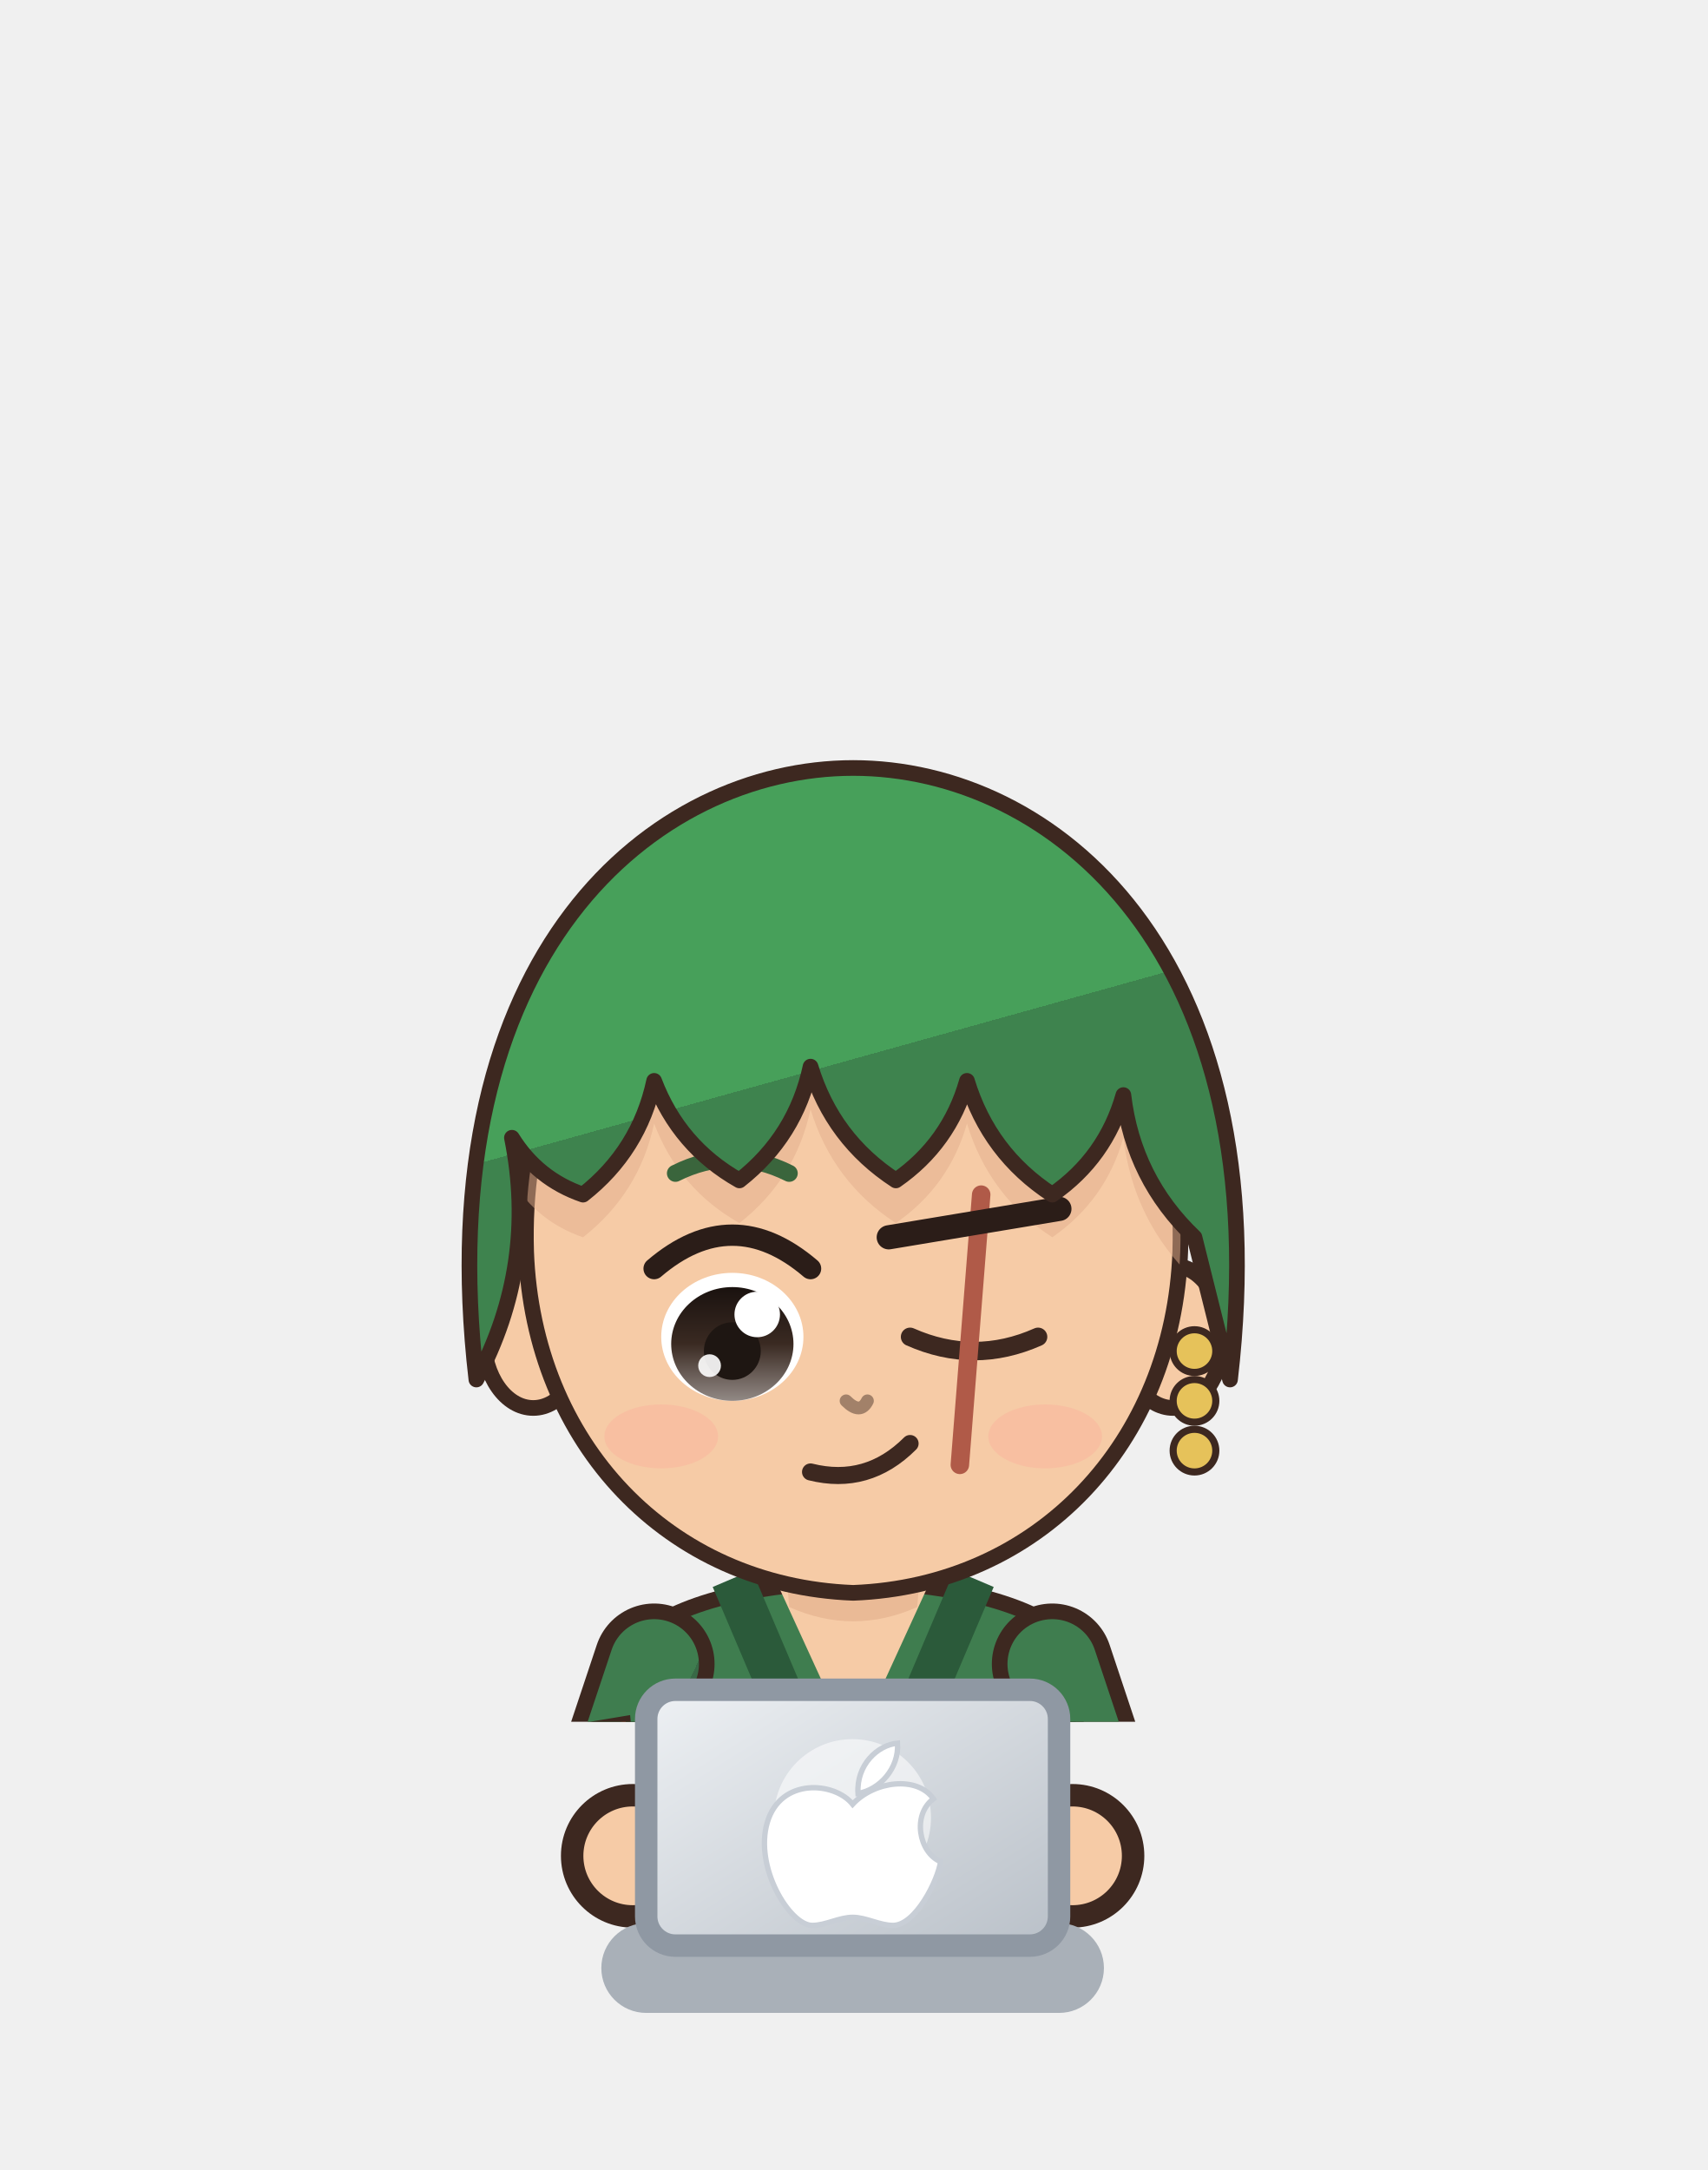
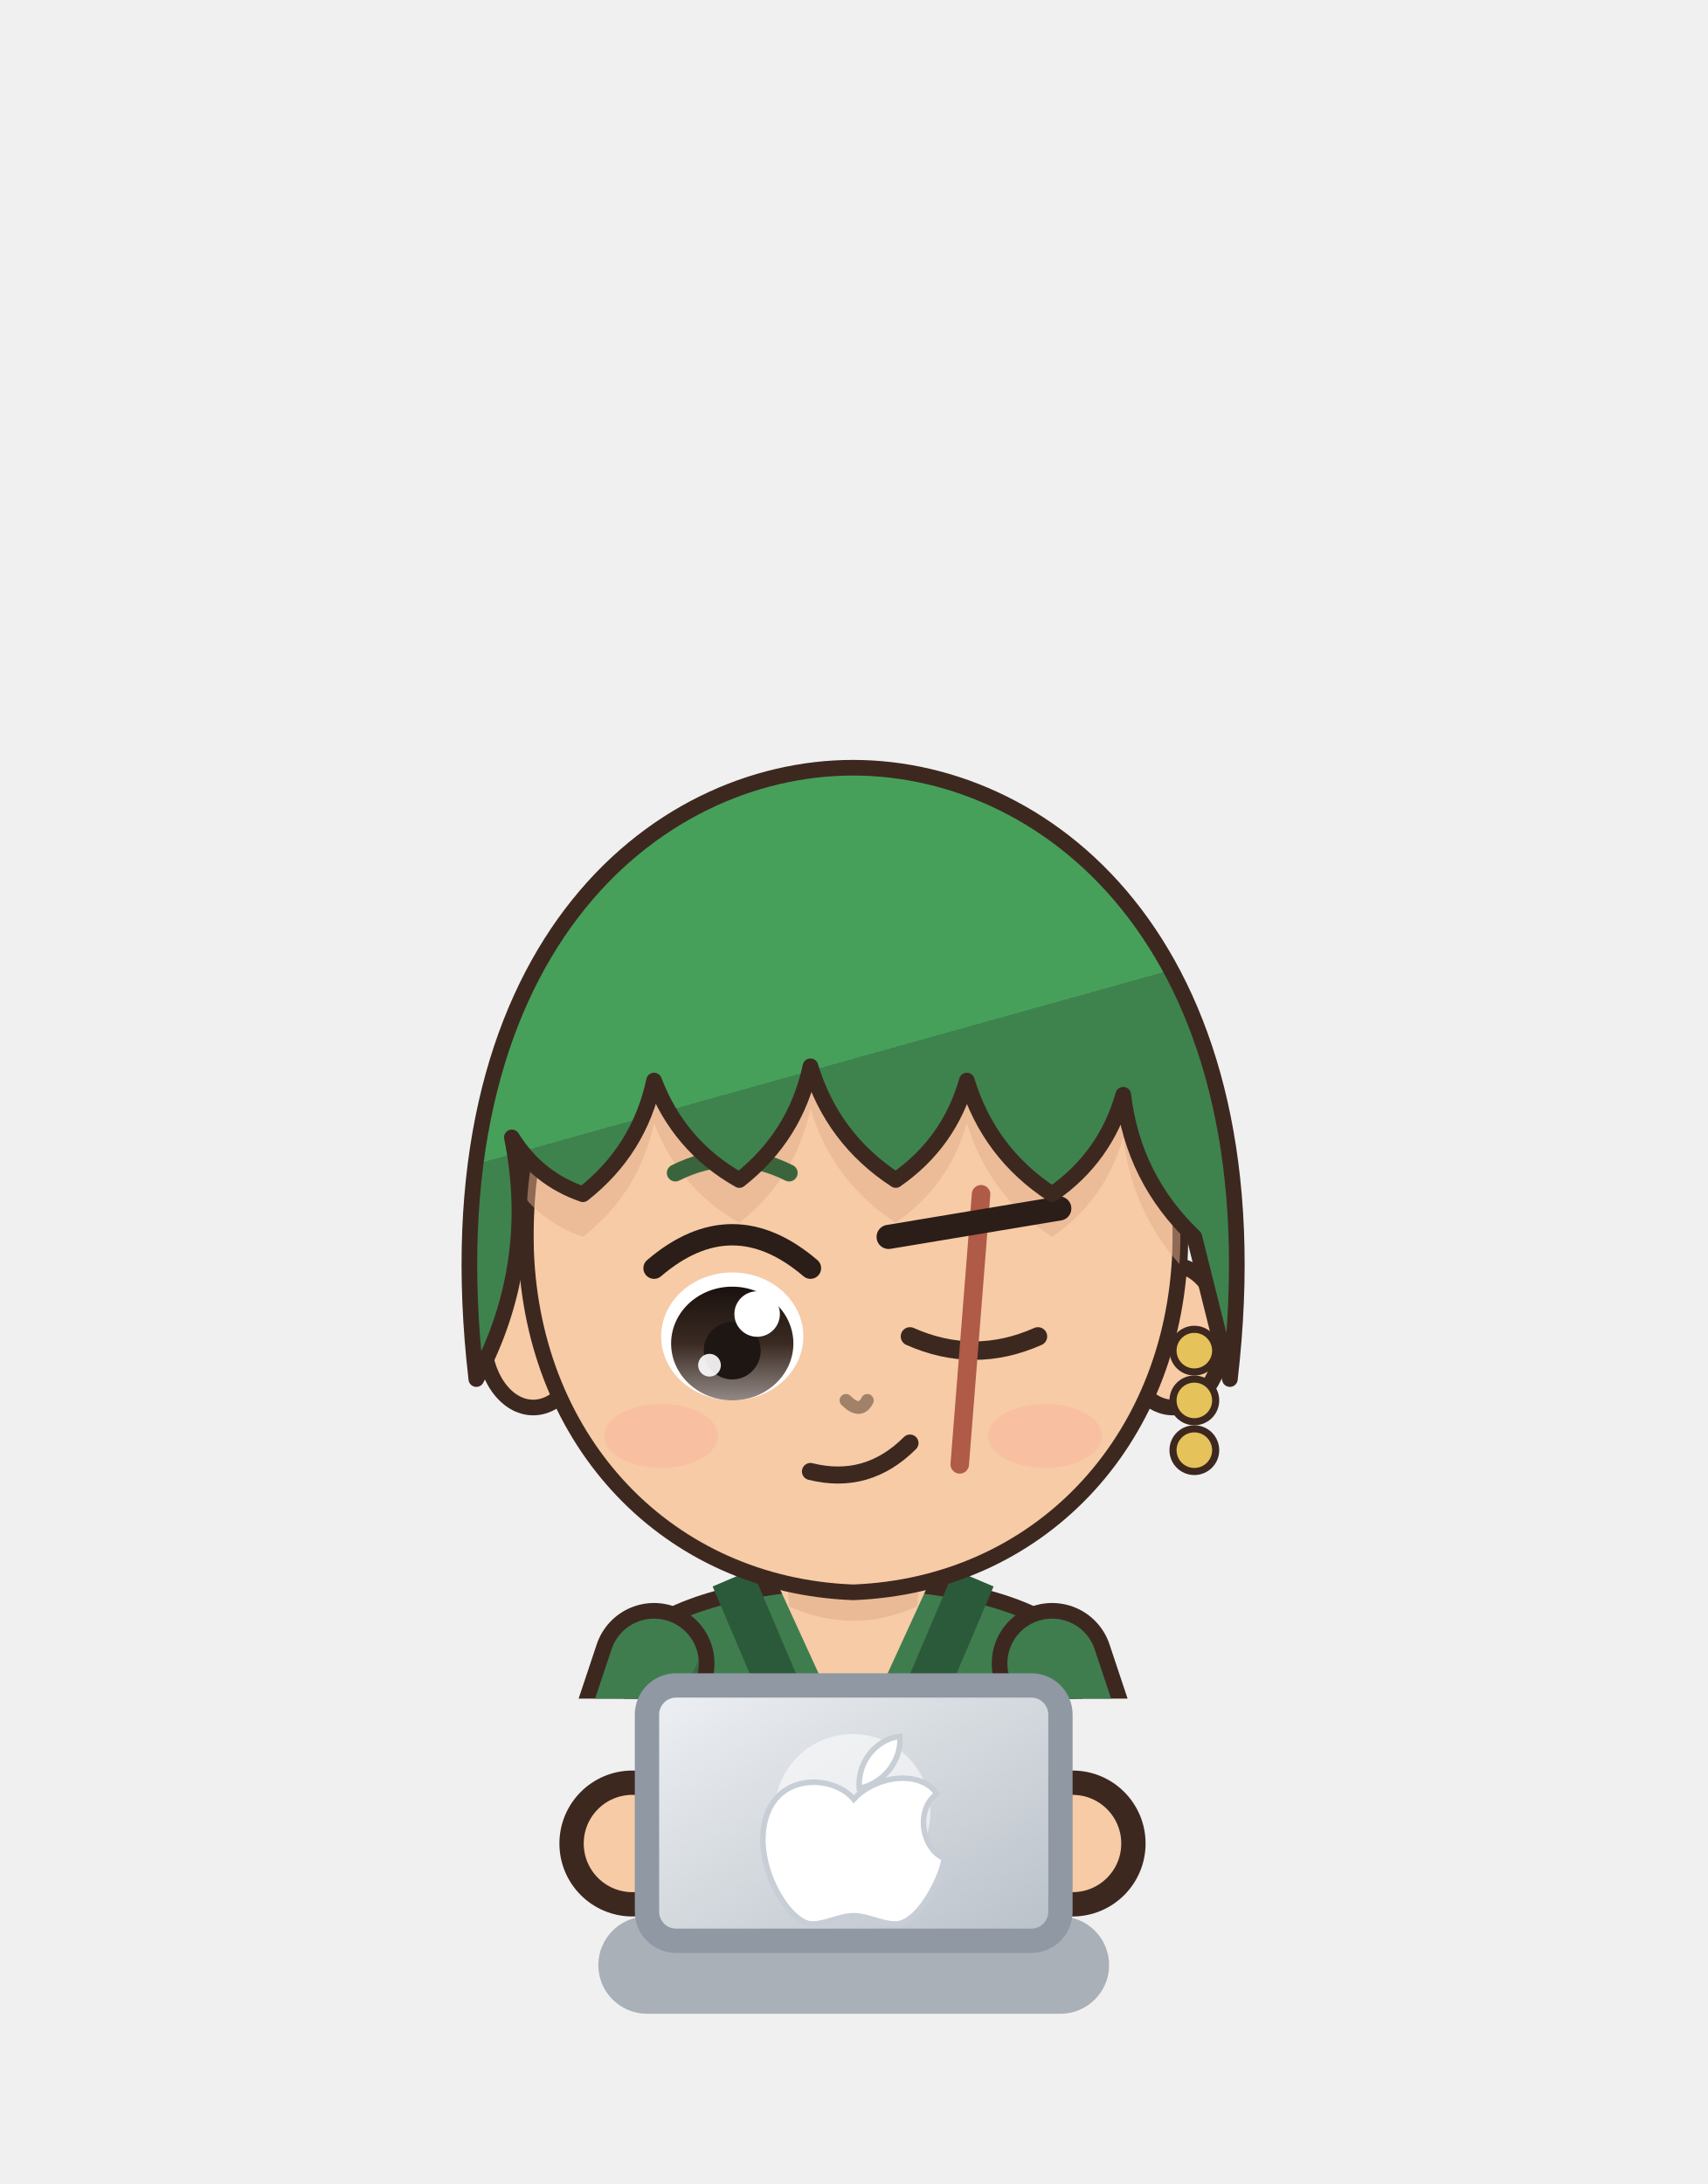
- <svg xmlns="http://www.w3.org/2000/svg" viewBox="1269.5 233.3 76.1 96.7" width="76.1" height="96.7">
-   <svg x="1269.5" y="233.3" viewBox="-120 -180 240 242.13" width="76.051" height="76.726">
+ <svg xmlns="http://www.w3.org/2000/svg" viewBox="1286.6 228.2 70.2 89.8" width="70.2" height="89.8">
+   <svg x="1286.6" y="228.2" viewBox="-120 -180 240 238.95" width="70.15" height="69.842">
    <defs>
-       <linearGradient id="hair93" x1="0" y1="0" x2=".35" y2="1">
+       <linearGradient id="hair126" x1="0" y1="0" x2=".35" y2="1">
        <stop offset="0" stop-color="#47a05a" />
        <stop offset=".58" stop-color="#47a05a" />
        <stop offset=".58" stop-color="#3e834e" />
        <stop offset="1" stop-color="#3e834e" />
      </linearGradient>
-       <radialGradient id="skin93" cx=".4" cy=".32" r=".85">
+       <radialGradient id="skin126" cx=".4" cy=".32" r=".85">
        <stop offset="0" stop-color="#f6cba6" />
        <stop offset=".84" stop-color="#f6cba6" />
        <stop offset=".84" stop-color="#eaba96" />
        <stop offset="1" stop-color="#eaba96" />
      </radialGradient>
-       <linearGradient id="cloth93" x1="0" y1="0" x2=".45" y2="1">
+       <linearGradient id="cloth126" x1="0" y1="0" x2=".45" y2="1">
        <stop offset="0" stop-color="#3f7d4f" />
        <stop offset=".6" stop-color="#3f7d4f" />
        <stop offset=".6" stop-color="#386946" />
        <stop offset="1" stop-color="#386946" />
      </linearGradient>
-       <linearGradient id="iris93" x1="0" y1="0" x2="0" y2="1">
+       <linearGradient id="iris126" x1="0" y1="0" x2="0" y2="1">
        <stop offset="0" stop-color="#1a120f" />
        <stop offset=".5" stop-color="#3a2a22" />
        <stop offset="1" stop-color="#928985" />
      </linearGradient>
-       <linearGradient id="straw93" x1="0" y1="0" x2=".3" y2="1">
+       <linearGradient id="straw126" x1="0" y1="0" x2=".3" y2="1">
        <stop offset="0" stop-color="#ffe39a" />
        <stop offset=".58" stop-color="#ffe39a" />
        <stop offset=".58" stop-color="#e9b456" />
        <stop offset="1" stop-color="#e9b456" />
      </linearGradient>
-       <clipPath id="face93">
+       <clipPath id="face126">
        <path d="M -46,-4 C -47,-38 -25,-55 0,-55 C 25,-55 47,-38 46,-4 C 45,23 26,43 0,44 C -26,43 -45,23 -46,-4 Z" />
      </clipPath>
    </defs>
    <rect x="-23" y="118" width="20" height="84" rx="8" fill="#2b3a2e" stroke="#3d2820" stroke-width="2.2" stroke-linejoin="round" />
    <ellipse cx="-13" cy="205" rx="14" ry="7" fill="#3a2a24" stroke="#3d2820" stroke-width="2.2" stroke-linejoin="round" />
    <rect x="3" y="118" width="20" height="84" rx="8" fill="#2b3a2e" stroke="#3d2820" stroke-width="2.2" stroke-linejoin="round" />
    <ellipse cx="13" cy="205" rx="14" ry="7" fill="#3a2a24" stroke="#3d2820" stroke-width="2.2" stroke-linejoin="round" />
-     <path d="M -30,50 C -34,68 -28,94 -26,124 L 26,124 C 28,94 34,68 30,50 C 18,40 -18,40 -30,50 Z" fill="url(#cloth93)" stroke="#3d2820" stroke-width="2.2" stroke-linejoin="round" />
+     <path d="M -30,50 C -34,68 -28,94 -26,124 L 26,124 C 28,94 34,68 30,50 C 18,40 -18,40 -30,50 Z" fill="url(#cloth126)" stroke="#3d2820" stroke-width="2.2" stroke-linejoin="round" />
    <path d="M -17,42 L 0,82 L 17,42" stroke="#2b5a3a" stroke-width="6" fill="none" />
-     <path d="M -11,42 L 0,66 L 11,42 Z" fill="url(#skin93)" />
+     <path d="M -11,42 L 0,66 L 11,42 Z" fill="url(#skin126)" />
    <path d="M -31,96 L 31,96 L 30,110 L -30,110 Z" fill="#d9493b" stroke="#3d2820" stroke-width="2.2" stroke-linejoin="round" />
-     <path d="M -27,112 L -36,176 L -10,176 L -9,118 Z M 27,112 L 36,176 L 10,176 L 9,118 Z" fill="url(#cloth93)" stroke="#3d2820" stroke-width="2.2" stroke-linejoin="round" />
+     <path d="M -27,112 L -36,176 L -10,176 L -9,118 Z M 27,112 L 36,176 L 10,176 L 9,118 Z" fill="url(#cloth126)" stroke="#3d2820" stroke-width="2.2" stroke-linejoin="round" />
    <path d="M 22,110 L 62,150" stroke="#3d2820" stroke-width="9.4" stroke-linecap="round" />
    <path d="M 22,110 L 62,150" stroke="#1f1d26" stroke-width="6" stroke-linecap="round" />
    <path d="M 22,110 L 4,84" stroke="#3d2820" stroke-width="9.4" stroke-linecap="round" />
    <path d="M 22,110 L 4,84" stroke="#f4f1ea" stroke-width="6" stroke-linecap="round" />
    <ellipse cx="22" cy="110" rx="6" ry="4" fill="#c9a45c" stroke="#3d2820" stroke-width="1.4" />
    <path d="M 22,116 L 62,156" stroke="#3d2820" stroke-width="9.4" stroke-linecap="round" />
    <path d="M 22,116 L 62,156" stroke="#1f1d26" stroke-width="6" stroke-linecap="round" />
    <path d="M 22,116 L 4,90" stroke="#3d2820" stroke-width="9.4" stroke-linecap="round" />
    <path d="M 22,116 L 4,90" stroke="#c0392b" stroke-width="6" stroke-linecap="round" />
    <ellipse cx="22" cy="116" rx="6" ry="4" fill="#c9a45c" stroke="#3d2820" stroke-width="1.4" />
    <path d="M 22,122 L 62,162" stroke="#3d2820" stroke-width="9.4" stroke-linecap="round" />
    <path d="M 22,122 L 62,162" stroke="#1f1d26" stroke-width="6" stroke-linecap="round" />
    <path d="M 22,122 L 4,96" stroke="#3d2820" stroke-width="9.4" stroke-linecap="round" />
    <path d="M 22,122 L 4,96" stroke="#2b2a33" stroke-width="6" stroke-linecap="round" />
    <ellipse cx="22" cy="122" rx="6" ry="4" fill="#c9a45c" stroke="#3d2820" stroke-width="1.4" />
    <path d="M -28,54 L -38,84 L -31,102" stroke="#3d2820" stroke-width="17" fill="none" stroke-linecap="round" stroke-linejoin="round" />
-     <path d="M -28,54 L -38,84 L -31,102" stroke="url(#cloth93)" stroke-width="12.6" fill="none" stroke-linecap="round" stroke-linejoin="round" />
+     <path d="M -28,54 L -38,84 L -31,102" stroke="url(#cloth126)" stroke-width="12.6" fill="none" stroke-linecap="round" stroke-linejoin="round" />
    <path d="M 28,54 L 38,84 L 31,102" stroke="#3d2820" stroke-width="17" fill="none" stroke-linecap="round" stroke-linejoin="round" />
-     <path d="M 28,54 L 38,84 L 31,102" stroke="url(#cloth93)" stroke-width="12.6" fill="none" stroke-linecap="round" stroke-linejoin="round" />
-     <circle cx="-31" cy="102" r="8.5" fill="url(#skin93)" stroke="#3d2820" stroke-width="2.2" />
-     <circle cx="31" cy="102" r="8.5" fill="url(#skin93)" stroke="#3d2820" stroke-width="2.2" />
+     <path d="M 28,54 L 38,84 L 31,102" stroke="url(#cloth126)" stroke-width="12.6" fill="none" stroke-linecap="round" stroke-linejoin="round" />
+     <circle cx="-31" cy="102" r="8.5" fill="url(#skin126)" stroke="#3d2820" stroke-width="2.2" />
+     <circle cx="31" cy="102" r="8.5" fill="url(#skin126)" stroke="#3d2820" stroke-width="2.2" />
    <path d="M -44,64 L -32,62 L -31,72 L -43,74 Z" fill="#e07a68" stroke="#3d2820" stroke-width="1.4" />
    <path d="M -10,34 L 10,34 L 9,46 Q 0,50 -9,46 Z" fill="#eaba96" />
-     <ellipse cx="-45" cy="8" rx="7" ry="10" fill="url(#skin93)" stroke="#3d2820" stroke-width="2.2" stroke-linejoin="round" />
-     <ellipse cx="45" cy="8" rx="7" ry="10" fill="url(#skin93)" stroke="#3d2820" stroke-width="2.2" stroke-linejoin="round" />
-     <path d="M -46,-4 C -47,-38 -25,-55 0,-55 C 25,-55 47,-38 46,-4 C 45,23 26,43 0,44 C -26,43 -45,23 -46,-4 Z" fill="url(#skin93)" stroke="#3d2820" stroke-width="2.2" stroke-linejoin="round" />
-     <g clip-path="url(#face93)">
+     <ellipse cx="-45" cy="8" rx="7" ry="10" fill="url(#skin126)" stroke="#3d2820" stroke-width="2.2" stroke-linejoin="round" />
+     <ellipse cx="45" cy="8" rx="7" ry="10" fill="url(#skin126)" stroke="#3d2820" stroke-width="2.2" stroke-linejoin="round" />
+     <path d="M -46,-4 C -47,-38 -25,-55 0,-55 C 25,-55 47,-38 46,-4 C 45,23 26,43 0,44 C -26,43 -45,23 -46,-4 Z" fill="url(#skin126)" stroke="#3d2820" stroke-width="2.2" stroke-linejoin="round" />
+     <g clip-path="url(#face126)">
      <path d="M -53,14 C -60,-46 -28,-72 0,-72 C 28,-72 60,-46 53,14 L 48,-6 Q 39.4,-14.2 38,-26 Q 35.5,-17.2 28,-12 Q 19.1,-17.8 16,-28 Q 13.5,-19.2 6,-14 Q -2.9,-19.8 -6,-30 Q -8.1,-20.2 -16,-14 Q -24.5,-18.8 -28,-28 Q -30.1,-18.2 -38,-12 Q -44.4,-14.2 -48,-20 Q -44.4,-2.1 -53,14 Z" transform="translate(0,6)" fill="#e1ad8c" opacity=".5" />
    </g>
    <ellipse cx="-17" cy="8" rx="10" ry="9" fill="#ffffff" />
-     <ellipse cx="-17" cy="9" rx="8.6" ry="8" fill="url(#iris93)" />
+     <ellipse cx="-17" cy="9" rx="8.6" ry="8" fill="url(#iris126)" />
    <ellipse cx="-17" cy="10" rx="4" ry="4.05" fill="#1e1612" />
    <circle cx="-13.5" cy="4.85" r="3.2" fill="#ffffff" />
    <circle cx="-20.2" cy="12.05" r="1.6" fill="#ffffff" opacity=".9" />
    <path d="M -28,-1.6 Q -17,-11 -6,-1.6" stroke="#2b1d18" stroke-width="3" fill="none" stroke-linecap="round" />
    <path d="M -25,-15 Q -17,-19 -9,-15" stroke="#3a653c" stroke-width="2.4" fill="none" stroke-linecap="round" />
    <path d="M 8,8 Q 17,12 26,8" stroke="#3d2820" stroke-width="2.6" fill="none" stroke-linecap="round" />
    <path d="M 18,-12 L 15,26" stroke="#b05a48" stroke-width="2.6" stroke-linecap="round" />
    <path d="M 5,-6 L 29,-10" stroke="#2b1d18" stroke-width="3.4" stroke-linecap="round" />
    <path d="M -6,27 Q 2,29 8,23" stroke="#3d2820" stroke-width="2.4" fill="none" stroke-linecap="round" />
    <ellipse cx="-27" cy="22" rx="8" ry="4.5" fill="#ff8c8c" opacity="0.18" />
    <ellipse cx="27" cy="22" rx="8" ry="4.5" fill="#ff8c8c" opacity="0.18" />
    <path d="M -1,17 Q 1,19 2,17" stroke="#a28169" stroke-width="1.8" fill="none" stroke-linecap="round" />
    <circle cx="48" cy="10" r="3" fill="#e6c25a" stroke="#3d2820" stroke-width="1" />
    <circle cx="48" cy="17" r="3" fill="#e6c25a" stroke="#3d2820" stroke-width="1" />
    <circle cx="48" cy="24" r="3" fill="#e6c25a" stroke="#3d2820" stroke-width="1" />
-     <path d="M -53,14 C -60,-46 -28,-72 0,-72 C 28,-72 60,-46 53,14 L 48,-6 Q 39.4,-14.2 38,-26 Q 35.5,-17.2 28,-12 Q 19.1,-17.8 16,-28 Q 13.5,-19.2 6,-14 Q -2.9,-19.8 -6,-30 Q -8.1,-20.2 -16,-14 Q -24.5,-18.8 -28,-28 Q -30.1,-18.2 -38,-12 Q -44.4,-14.2 -48,-20 Q -44.4,-2.1 -53,14 Z" fill="url(#hair93)" stroke="#3d2820" stroke-width="2.2" stroke-linejoin="round" />
+     <path d="M -53,14 C -60,-46 -28,-72 0,-72 C 28,-72 60,-46 53,14 L 48,-6 Q 39.4,-14.2 38,-26 Q 35.5,-17.2 28,-12 Q 19.1,-17.8 16,-28 Q 13.5,-19.2 6,-14 Q -2.9,-19.8 -6,-30 Q -8.1,-20.2 -16,-14 Q -24.5,-18.8 -28,-28 Q -30.1,-18.2 -38,-12 Q -44.4,-14.2 -48,-20 Q -44.4,-2.1 -53,14 Z" fill="url(#hair126)" stroke="#3d2820" stroke-width="2.2" stroke-linejoin="round" />
  </svg>
-   <circle cx="1297.7" cy="316.0" r="2.7" fill="#f6cba6" stroke="#3d2820" stroke-width="1.0" />
-   <circle cx="1317.3" cy="316.0" r="2.7" fill="#f6cba6" stroke="#3d2820" stroke-width="1.0" />
+   <circle cx="1312.6" cy="304.0" r="2.5" fill="#f6cba6" stroke="#3d2820" stroke-width="1.0" />
+   <circle cx="1330.7" cy="304.0" r="2.5" fill="#f6cba6" stroke="#3d2820" stroke-width="1.0" />
  <defs>
-     <linearGradient id="lp94" x1="0" y1="0" x2="1" y2="1">
+     <linearGradient id="lp127" x1="0" y1="0" x2="1" y2="1">
      <stop offset="0" stop-color="#eef1f4" />
      <stop offset="1" stop-color="#b9c0c8" />
    </linearGradient>
  </defs>
-   <rect x="1296.3" y="319.0" width="22.4" height="4" rx="2" fill="#a9b0b8" />
-   <rect x="1298.3" y="308.6" width="18.4" height="11.4" rx="1.3" fill="url(#lp94)" stroke="#8f98a3" stroke-width="1" />
-   <ellipse cx="1307.493" cy="314.3" rx="3.5" ry="3.5" fill="#ffffff" opacity=".55" />
-   <path d="M 0,-4 C -2,-6.5 -8,-7 -9.5,-2 C -11,3 -7,9.5 -4.5,9.5 C -3,9.5 -1.5,8.6 0,8.6 C 1.5,8.6 3,9.5 4.5,9.5 C 7,9.5 9.5,4.5 9.8,2.4 C 7.4,1.4 6.6,-2.8 9,-4.6 C 7.2,-7.2 2.4,-6.6 0,-4 Z M 0.6,-5.2 C 0.4,-8.4 2.8,-10.6 5,-10.8 C 5.2,-8 3,-5.6 0.6,-5.2 Z" transform="translate(1307.5,315.3) scale(0.40)" fill="#ffffff" stroke="#c8ced6" stroke-width=".6" />
+   <rect x="1311.2" y="307.0" width="21.0" height="4" rx="2" fill="#a9b0b8" />
+   <rect x="1313.2" y="297.5" width="17.0" height="10.5" rx="1.2" fill="url(#lp127)" stroke="#8f98a3" stroke-width="1" />
+   <ellipse cx="1321.653" cy="302.7" rx="3.2" ry="3.2" fill="#ffffff" opacity=".55" />
+   <path d="M 0,-4 C -2,-6.5 -8,-7 -9.5,-2 C -11,3 -7,9.5 -4.5,9.5 C -3,9.5 -1.5,8.6 0,8.6 C 1.5,8.6 3,9.5 4.5,9.5 C 7,9.5 9.5,4.5 9.8,2.4 C 7.4,1.4 6.6,-2.8 9,-4.6 C 7.2,-7.2 2.4,-6.6 0,-4 Z M 0.6,-5.2 C 0.4,-8.4 2.8,-10.6 5,-10.8 C 5.2,-8 3,-5.6 0.6,-5.2 Z" transform="translate(1321.7,303.7) scale(0.38)" fill="#ffffff" stroke="#c8ced6" stroke-width=".6" />
</svg>
